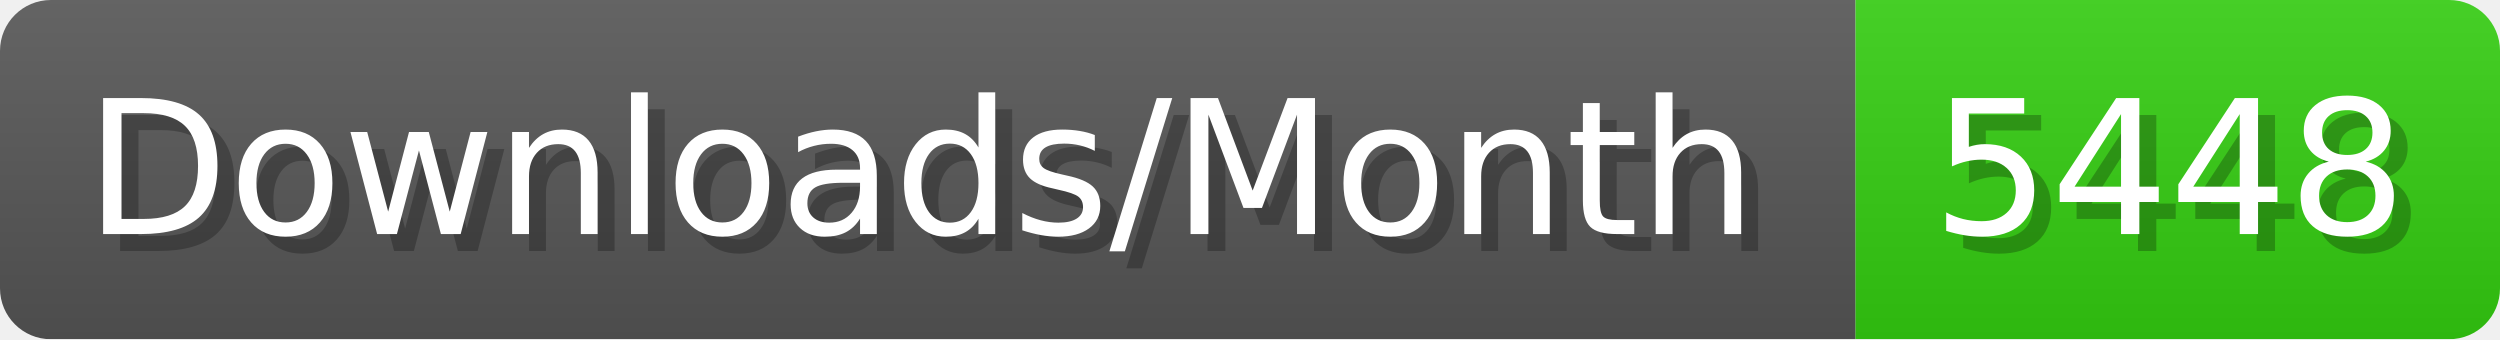
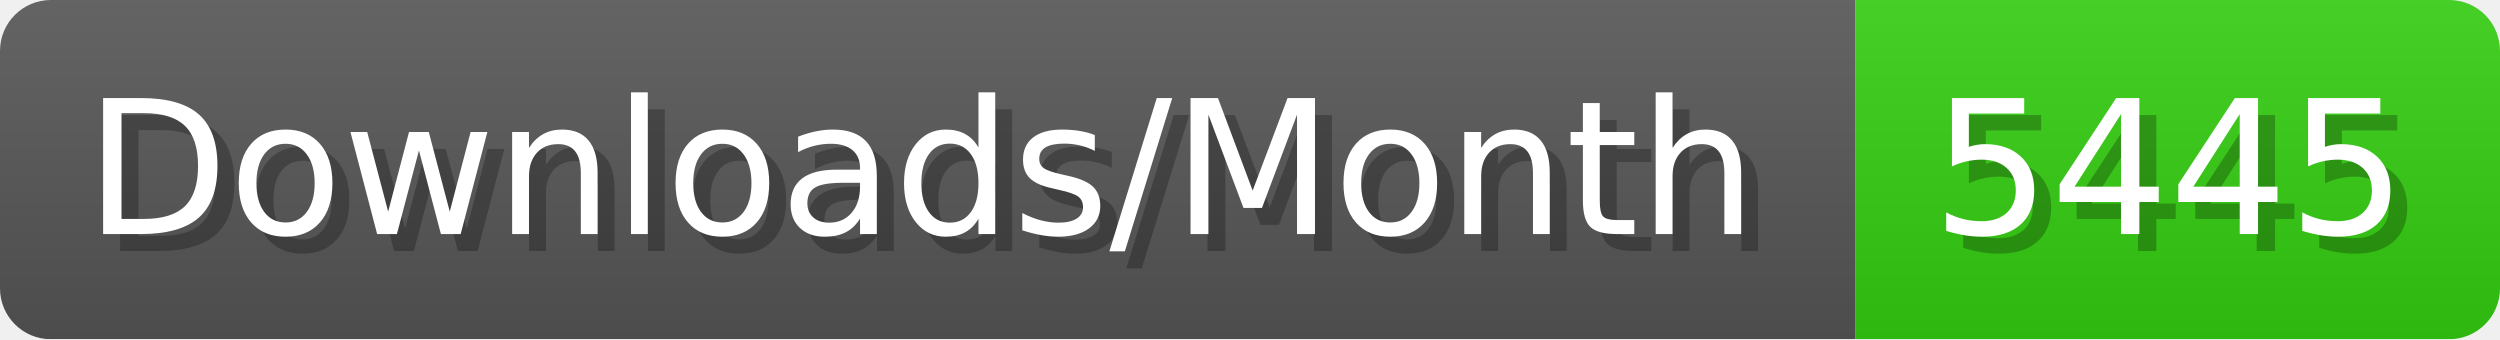
- <svg xmlns="http://www.w3.org/2000/svg" width="147.4" height="20" viewBox="0 0 1474 200" role="img" aria-label="Downloads/Month: 5448">
+ <svg xmlns="http://www.w3.org/2000/svg" width="147.4" height="20" viewBox="0 0 1474 200" role="img" aria-label="Downloads/Month: 5445">
  <linearGradient id="YlXUI" x2="0" y2="100%">
    <stop offset="0" stop-opacity=".1" stop-color="#EEE" />
    <stop offset="1" stop-opacity=".1" />
  </linearGradient>
  <mask id="JHhop">
    <rect width="1474" height="200" rx="30" fill="#FFF" />
  </mask>
  <g mask="url(#JHhop)">
    <rect width="1094" height="200" fill="#555" />
    <rect width="380" height="200" fill="#3C1" x="1094" />
    <rect width="1474" height="200" fill="url(#YlXUI)" />
  </g>
  <g aria-hidden="true" fill="#fff" text-anchor="start" font-family="Verdana,DejaVu Sans,sans-serif" font-size="110">
    <text x="60" y="148" textLength="994" fill="#000" opacity="0.25">Downloads/Month</text>
    <text x="50" y="138" textLength="994">Downloads/Month</text>
-     <text x="1149" y="148" textLength="280" fill="#000" opacity="0.25">5448</text>
-     <text x="1139" y="138" textLength="280">5448</text>
+     <text x="1149" y="148" textLength="280" fill="#000" opacity="0.25">5445</text>
+     <text x="1139" y="138" textLength="280">5445</text>
  </g>
</svg>
